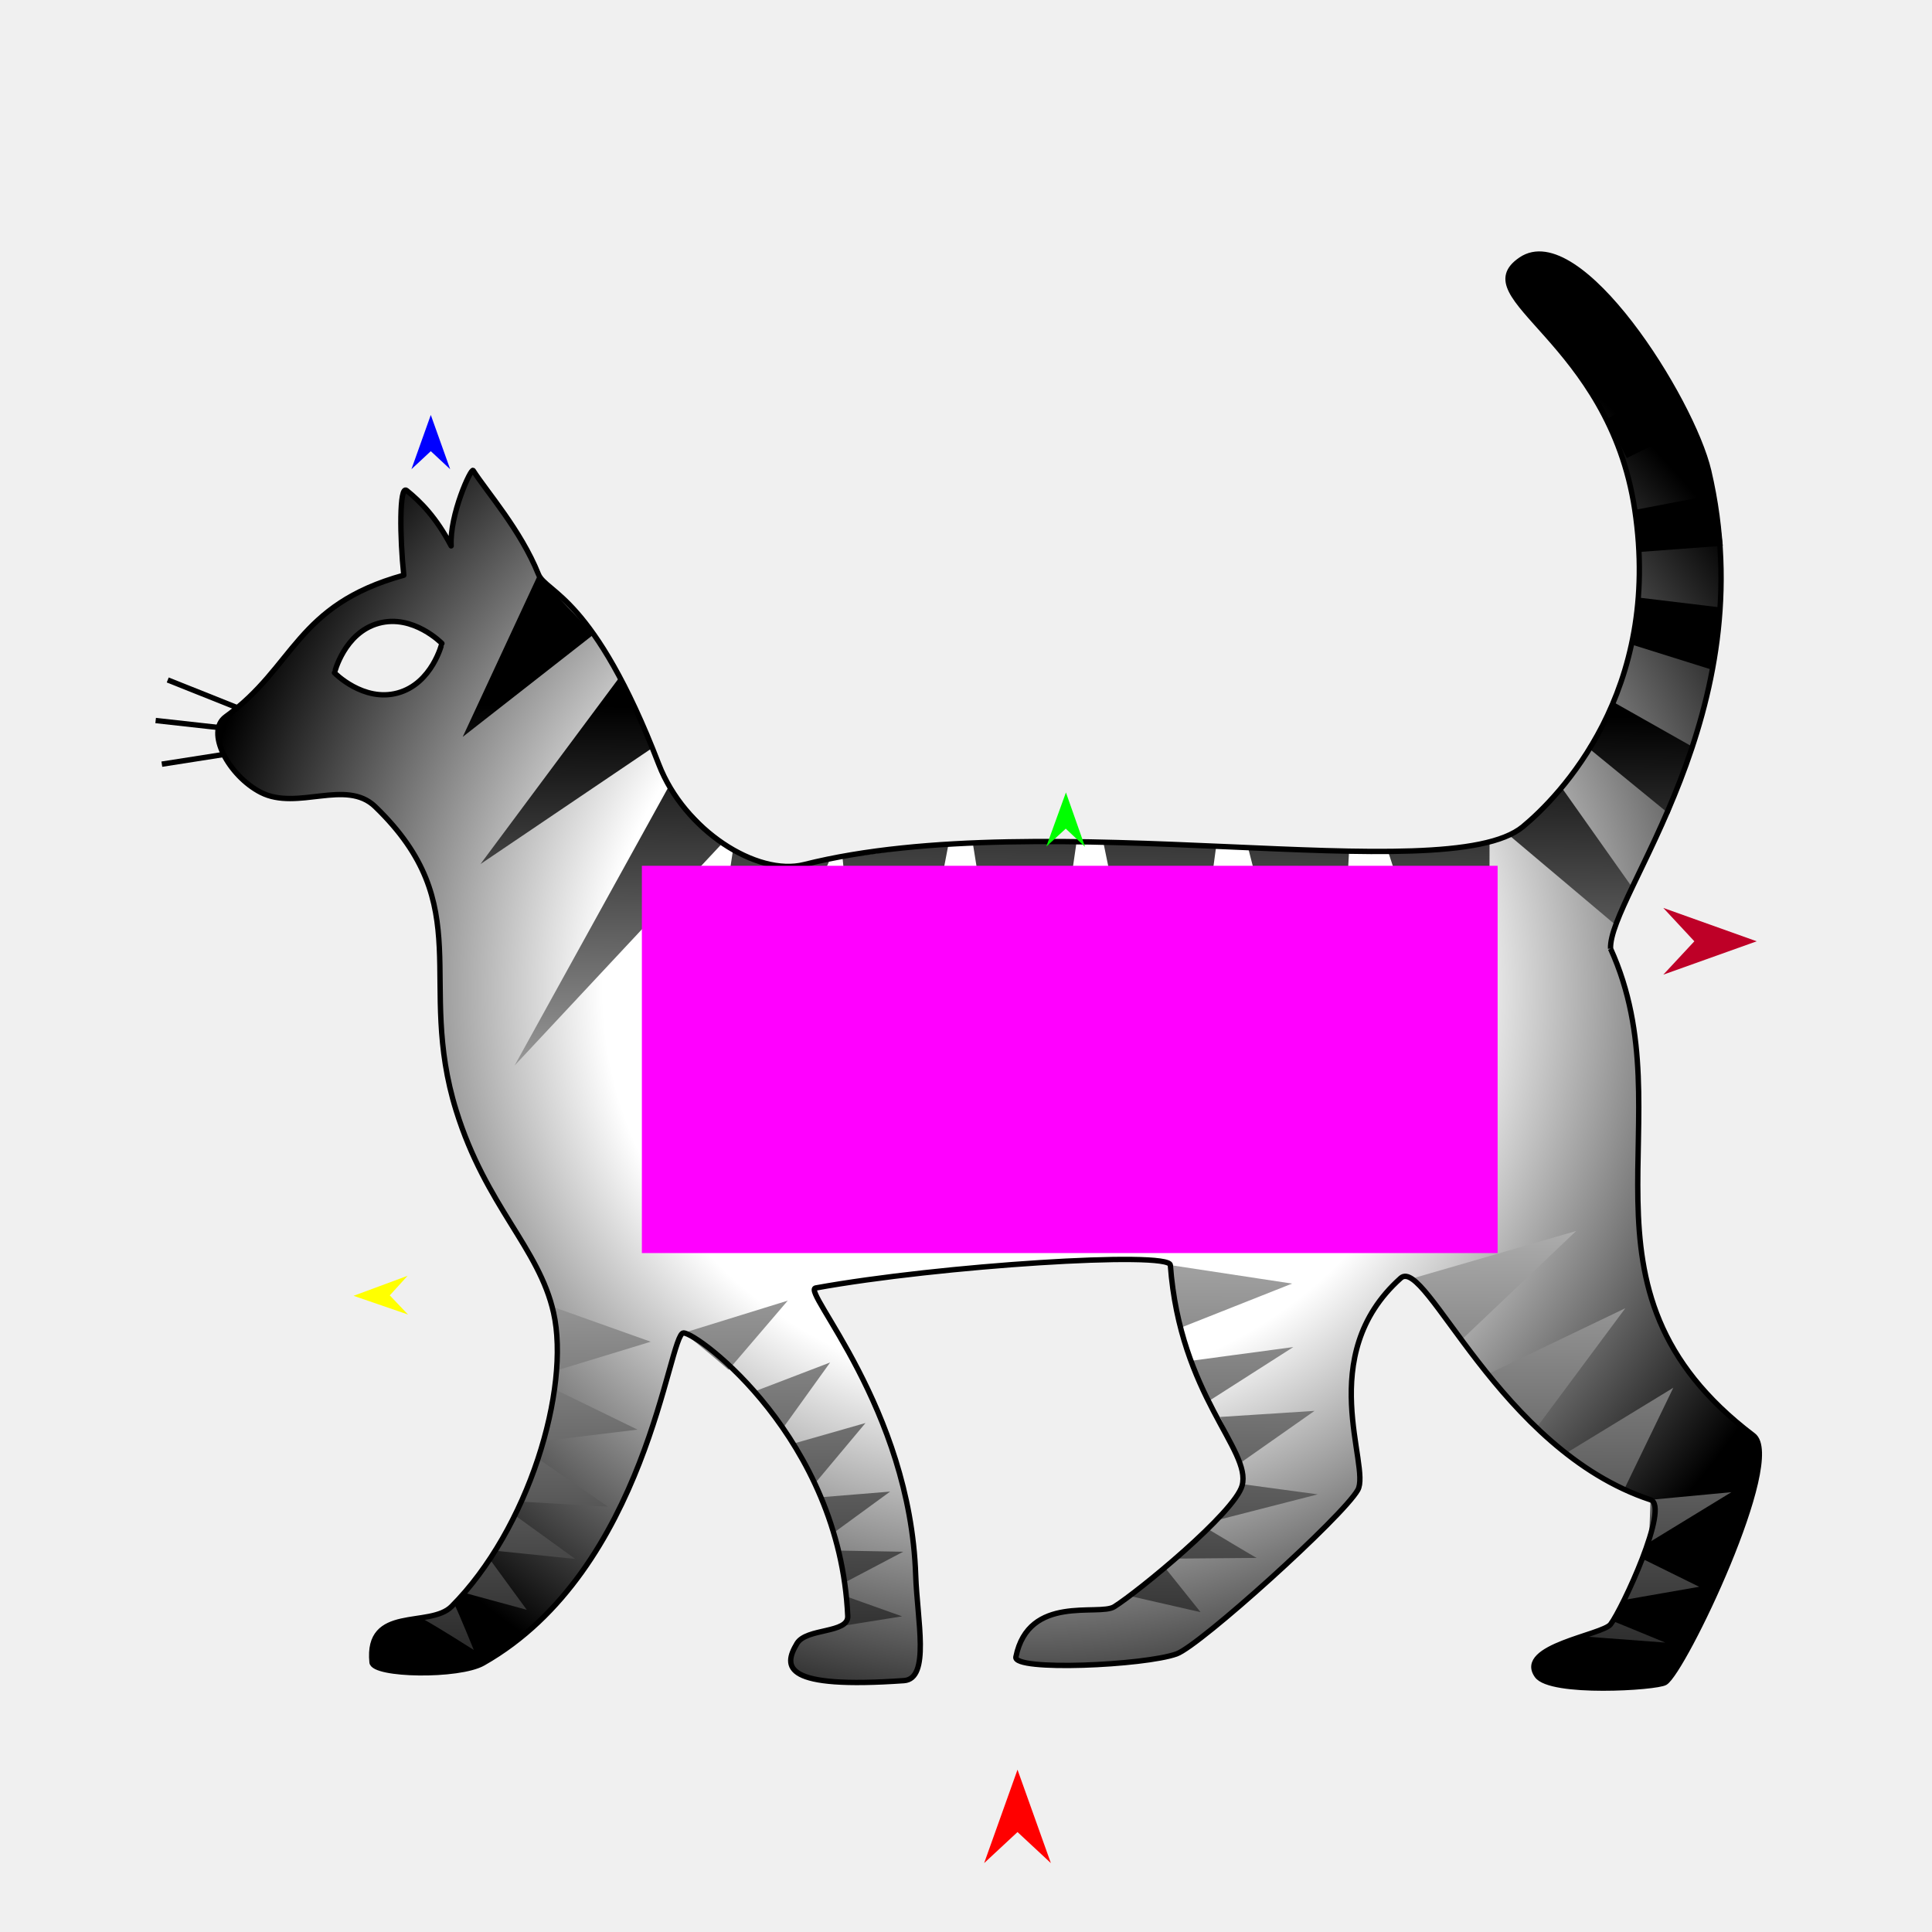
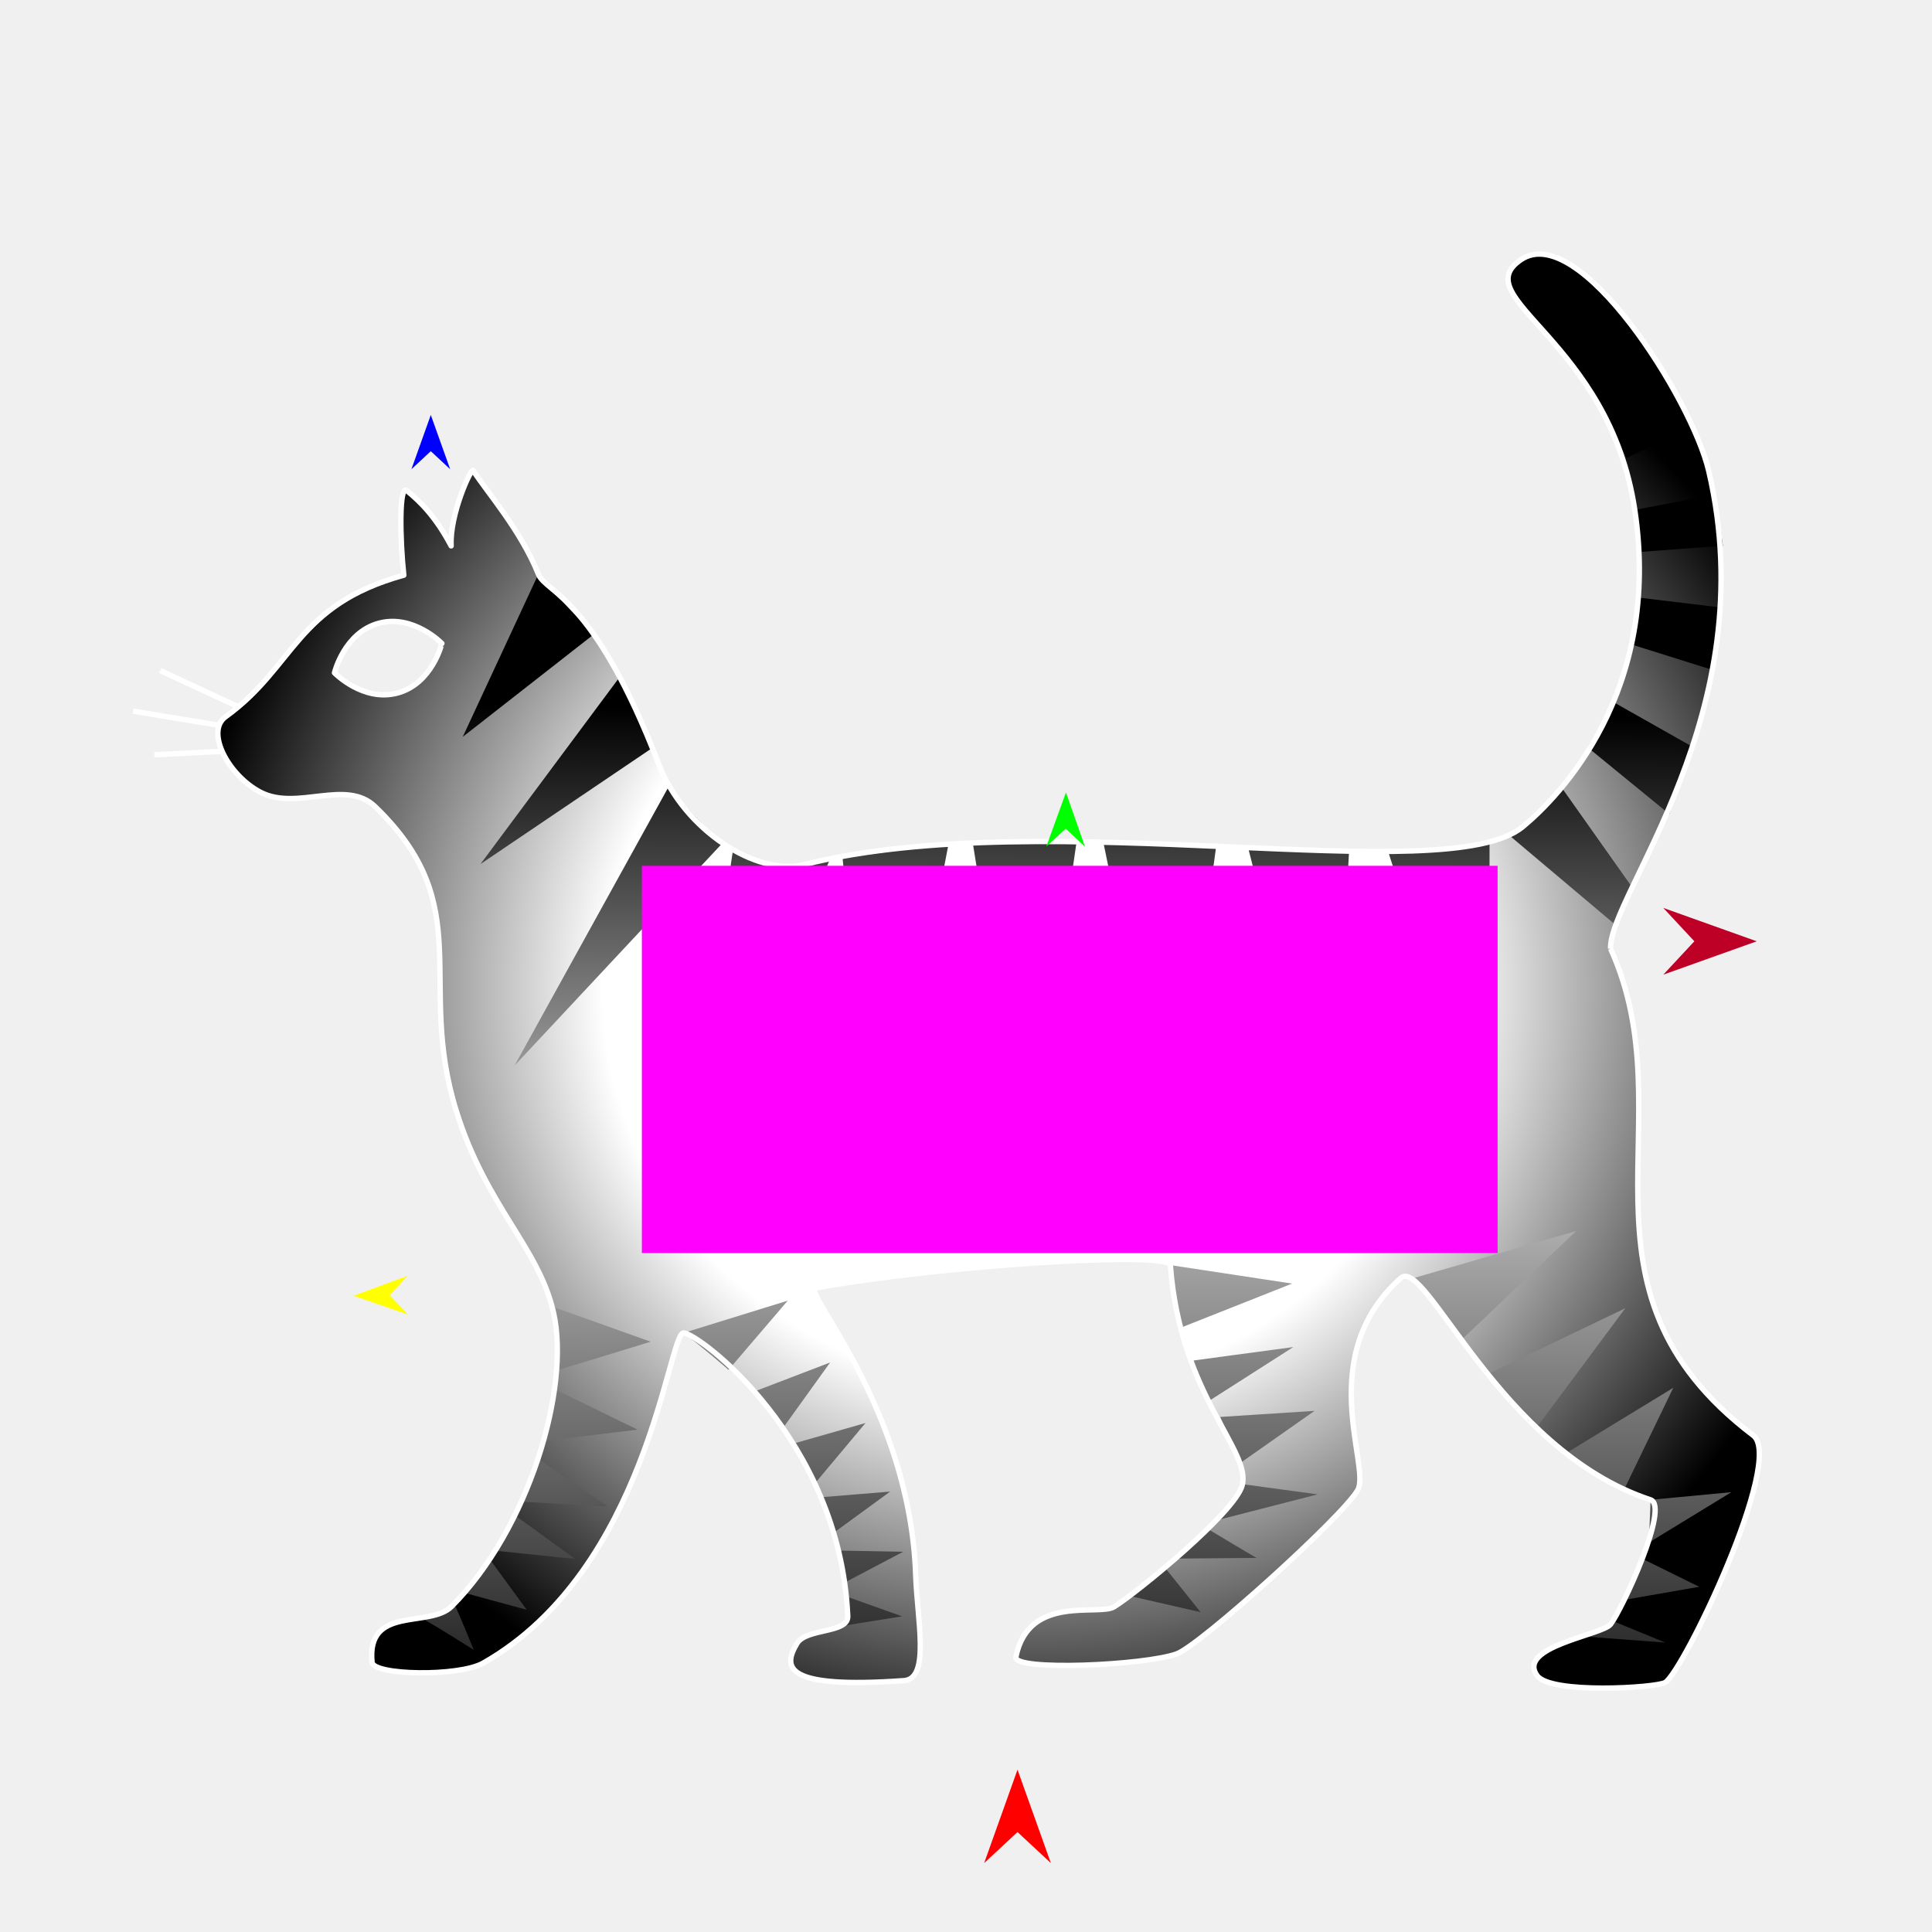
<svg xmlns="http://www.w3.org/2000/svg" version="1.1" id="Frame_0" width="720px" height="720px">
  <g id="cat">
    <g id="cat">
-       <path id="S2" fill="none" stroke="#000000" stroke-width="2" stroke-linejoin="round" d="M 60.315 284.782 C 71.824 282.979 83.332 281.176 94.840 279.373 M 58.007 268.517 C 70.980 269.956 83.953 271.395 96.926 272.835 M 62.508 253.400 C 73.796 257.902 85.084 262.405 96.372 266.907 " />
+       <path id="S2" fill="none" stroke="#ffffff" stroke-width="2" stroke-linejoin="round" d="M 57.514 281.281 C 69.956 280.645 82.398 280.009 94.840 279.373 M 49.603 265.015 C 65.378 267.622 81.152 270.228 96.926 272.835 M 59.707 249.899 C 71.929 255.568 84.151 261.238 96.372 266.908 " />
      <radialGradient id="53C9F2F8-81D1-41DC-AC3A-464782889599_1" cx="52.55%" cy="51.29%" r="55.35%">
        <stop offset="50.00%" style="stop-color:rgb(255,255,255);stop-opacity:1.00" />
        <stop offset="100.00%" style="stop-color:rgb(0,0,0);stop-opacity:1.00" />
      </radialGradient>
-       <path id="S1" fill="url(#53C9F2F8-81D1-41DC-AC3A-464782889599_1)" fill-rule="evenodd" stroke="none" d="M 141.111 232.278 C 153.975 228.757 164.683 239.784 164.685 239.784 C 164.683 239.786 161.083 254.729 148.219 258.249 C 135.355 261.770 124.648 250.743 124.645 250.742 C 124.647 250.741 128.247 235.798 141.111 232.278 M 600.209 353.541 C 599.454 333.687 657.944 265.738 636.773 175.460 C 630.506 148.736 588.440 82.131 566.835 96.765 C 545.826 110.994 599.663 126.556 609.227 189.946 C 619.464 257.788 580.996 296.955 567.548 308.071 C 538.748 331.876 390.174 299.429 299.662 322.211 C 282.103 326.630 254.985 309.422 245.517 284.842 C 221.217 221.753 203.481 221.068 200.635 213.966 C 194.048 197.530 181.336 183.202 176.330 175.346 C 175.589 174.183 167.503 191.886 168.130 203.438 C 162.517 192.799 156.758 187.001 151.549 182.800 C 148.737 180.532 149.007 200.643 150.483 214.362 C 110.157 225.494 109.903 248.516 84.111 267.084 C 76.329 272.686 85.256 289.193 97.215 295.308 C 110.810 302.261 128.933 290.110 139.809 300.605 C 178.345 337.792 154.975 365.601 170.015 413.910 C 181.146 449.667 200.837 464.940 206.292 489.184 C 212.678 517.568 196.952 569.953 168.295 598.685 C 160.132 606.869 136.522 598.134 138.655 619.497 C 139.142 624.374 170.981 624.935 180.040 619.796 C 241.350 585.021 249.135 496.760 254.708 496.747 C 260.165 496.734 312.981 536.153 315.933 602.273 C 316.225 608.824 300.523 606.623 297.009 612.464 C 291.594 621.466 292.263 629.455 336.887 626.319 C 346.723 625.628 341.811 603.693 341.252 587.052 C 339.157 524.659 298.549 480.975 303.969 479.990 C 350.370 471.556 435.765 466.158 436.159 471.467 C 439.768 520.112 466.501 540.415 462.897 553.634 C 460.158 563.680 424.056 593.291 415.225 598.794 C 409.489 602.368 383.324 593.993 378.591 617.512 C 377.511 622.878 426.536 620.662 438.489 616.362 C 447.181 613.234 500.416 565.181 506.008 555.267 C 510.956 546.496 489.505 505.373 522.007 476.311 C 531.312 467.991 558.622 540.313 615.112 558.932 C 622.365 561.322 604.592 599.564 600.216 605.333 C 597.217 609.287 565.147 613.641 572.814 624.435 C 577.815 631.476 617.215 628.997 620.532 627.028 C 627.318 623.001 665.207 543.915 653.388 534.949 C 580.755 479.850 629.108 417.047 600.209 353.541 Z" />
+       <path id="S1" fill="url(#53C9F2F8-81D1-41DC-AC3A-464782889599_1)" fill-rule="evenodd" stroke="none" d="M 141.111 232.278 C 153.975 228.757 164.683 239.784 164.685 239.785 C 164.683 239.786 161.083 254.729 148.219 258.249 C 135.355 261.770 124.648 250.743 124.645 250.743 C 124.647 250.741 128.247 235.798 141.111 232.278 M 600.209 353.541 C 599.454 333.687 657.944 265.738 636.773 175.460 C 630.505 148.736 588.440 82.131 566.835 96.765 C 545.826 110.994 599.663 126.556 609.227 189.946 C 619.464 257.788 580.996 296.955 567.548 308.071 C 538.748 331.876 390.174 299.429 299.662 322.211 C 282.103 326.630 254.985 309.422 245.517 284.842 C 221.217 221.753 203.481 221.068 200.635 213.966 C 194.048 197.530 181.336 183.202 176.330 175.346 C 175.589 174.183 167.503 191.886 168.130 203.438 C 162.516 192.799 156.758 187.001 151.549 182.800 C 148.737 180.532 149.007 200.643 150.483 214.362 C 110.157 225.494 109.903 248.516 84.111 267.084 C 76.329 272.686 85.256 289.193 97.215 295.308 C 110.810 302.261 128.933 290.110 139.808 300.605 C 178.345 337.792 154.975 365.601 170.015 413.911 C 181.146 449.667 200.837 464.940 206.292 489.184 C 212.679 517.568 196.952 569.953 168.295 598.685 C 160.132 606.869 136.522 598.134 138.656 619.497 C 139.143 624.374 170.981 624.935 180.040 619.796 C 241.350 585.021 249.135 496.760 254.708 496.747 C 260.165 496.734 312.981 536.153 315.933 602.273 C 316.226 608.824 300.523 606.623 297.009 612.464 C 291.594 621.466 292.263 629.455 336.887 626.319 C 346.724 625.628 341.811 603.693 341.252 587.052 C 339.157 524.659 298.549 480.976 303.969 479.990 C 350.370 471.556 435.765 466.158 436.159 471.467 C 439.768 520.111 466.501 540.415 462.897 553.634 C 460.158 563.680 424.056 593.291 415.226 598.794 C 409.490 602.368 383.324 593.993 378.591 617.512 C 377.511 622.878 426.537 620.662 438.489 616.362 C 447.181 613.234 500.416 565.180 506.008 555.267 C 510.956 546.496 489.505 505.373 522.007 476.311 C 531.312 467.991 558.622 540.313 615.112 558.932 C 622.365 561.322 604.592 599.564 600.216 605.332 C 597.217 609.286 565.147 613.640 572.814 624.435 C 577.815 631.475 617.215 628.997 620.532 627.028 C 627.318 623.000 665.207 543.915 653.388 534.949 C 580.755 479.850 629.108 417.047 600.209 353.541 Z" />
    </g>
    <g id="cat_2">
      <linearGradient id="0CB28D9E-B311-4285-9092-A7A611CFE2C7_0" x1="47.75%" y1="110.71%" x2="48.61%" y2="47.60%">
        <stop offset="0.00%" style="stop-color:rgb(255,255,255);stop-opacity:1.00" />
        <stop offset="100.00%" style="stop-color:rgb(0,0,0);stop-opacity:1.00" />
      </linearGradient>
      <path id="S1" fill="url(#0CB28D9E-B311-4285-9092-A7A611CFE2C7_0)" fill-rule="evenodd" stroke="none" d="M 221.279 236.409 C 221.277 236.407 201.906 216.440 200.635 213.966 C 191.238 234.182 172.445 274.606 172.443 274.613 C 172.447 274.609 205.000 249.144 221.279 236.409 M 253.484 448.107 C 253.489 448.094 290.715 362.829 309.331 320.190 C 296.532 323.980 286.664 323.720 273.213 316.479 C 266.637 360.355 253.486 448.093 253.484 448.107 M 436.681 438.166 C 436.682 438.153 447.715 356.308 453.232 315.379 C 453.228 315.379 411.185 313.876 411.181 313.875 C 419.681 355.306 436.678 438.153 436.681 438.166 M 581.740 293.163 C 590.681 305.809 599.623 318.455 608.565 331.100 C 608.565 331.102 605.375 338.136 601.682 344.373 C 588.679 333.411 575.676 322.450 562.673 311.488 C 574.173 304.684 581.738 293.165 581.740 293.163 M 601.153 261.578 C 601.152 261.580 595.241 272.853 591.640 278.481 C 601.791 286.782 611.942 295.082 622.092 303.382 C 622.093 303.379 631.054 278.482 631.055 278.479 C 621.087 272.846 611.120 267.212 601.153 261.578 M 611.258 222.769 C 611.258 222.770 608.619 240.369 608.619 240.371 C 618.722 243.539 628.826 246.707 638.929 249.876 C 638.929 249.873 641.833 226.451 641.833 226.449 C 631.641 225.222 621.450 223.995 611.258 222.769 M 609.665 189.953 C 609.666 189.957 610.641 205.725 610.641 205.726 C 621.112 204.948 631.584 204.170 642.055 203.391 C 642.055 203.389 640.908 193.982 639.246 184.260 C 629.386 186.158 619.526 188.056 609.665 189.953 M 599.015 156.024 C 599.016 156.026 606.250 170.689 606.251 170.691 C 614.467 166.682 622.684 162.673 630.901 158.664 C 630.900 158.663 622.374 143.033 622.373 143.032 C 614.587 147.363 606.801 151.693 599.015 156.024 M 579.678 127.494 C 579.679 127.495 588.832 139.111 588.833 139.112 C 595.939 134.141 603.044 129.170 610.150 124.199 C 610.149 124.197 599.206 111.777 599.205 111.775 C 592.696 117.015 586.187 122.254 579.678 127.494 M 566.835 96.765 C 558.414 103.287 568.000 113.239 568.001 113.241 C 573.439 108.477 578.878 103.713 584.316 98.949 C 584.314 98.949 575.685 89.910 566.835 96.765 M 517.432 317.695 C 529.950 356.352 554.980 433.654 554.984 433.666 C 554.984 433.654 555.065 354.044 555.106 314.234 C 555.102 314.234 517.436 317.695 517.432 317.695 M 502.756 317.145 C 502.752 317.145 465.044 315.578 465.040 315.578 C 475.441 356.204 496.238 437.445 496.241 437.457 C 496.242 437.445 500.584 357.249 502.756 317.145 M 362.588 314.514 C 369.319 356.586 382.779 440.716 382.781 440.729 C 382.783 440.716 395.118 355.707 401.286 313.197 C 401.282 313.197 362.592 314.514 362.588 314.514 M 353.519 314.361 C 353.515 314.362 314.004 319.719 314.000 319.719 C 318.320 364.111 326.958 452.879 326.960 452.893 C 326.962 452.879 344.666 360.538 353.519 314.361 M 248.943 293.606 C 229.882 328.109 191.765 397.103 191.759 397.113 C 191.767 397.105 243.173 342.096 268.880 314.587 C 268.878 314.585 248.945 293.608 248.943 293.606 M 242.552 279.098 C 236.197 263.493 231.199 251.951 231.198 251.949 C 213.818 275.305 179.064 322.010 179.058 322.017 C 179.065 322.013 221.388 293.404 242.552 279.098 Z" />
      <linearGradient id="0CB28D9E-B311-4285-9092-A7A611CFE2C7_1" x1="46.32%" y1="-65.70%" x2="44.50%" y2="134.18%">
        <stop offset="0.00%" style="stop-color:rgb(255,255,255);stop-opacity:1.00" />
        <stop offset="100.00%" style="stop-color:rgb(0,0,0);stop-opacity:1.00" />
      </linearGradient>
      <path id="S2" fill="url(#0CB28D9E-B311-4285-9092-A7A611CFE2C7_1)" fill-rule="evenodd" stroke="none" d="M 280.355 518.867 C 284.829 523.170 291.568 532.497 291.570 532.499 C 297.501 524.251 309.362 507.758 309.364 507.755 C 309.361 507.756 290.024 515.163 280.355 518.867 M 295.805 537.958 C 295.806 537.959 304.102 552.341 304.103 552.343 C 310.250 545.001 322.542 530.319 322.544 530.316 C 322.541 530.317 304.718 535.411 295.805 537.958 M 306.593 557.925 C 306.594 557.926 311.428 570.690 311.428 570.691 C 318.196 565.752 331.729 555.874 331.731 555.873 C 331.728 555.873 314.972 557.241 306.593 557.925 M 313.416 577.873 C 313.416 577.874 315.459 589.414 315.459 589.415 C 322.504 585.706 336.592 578.290 336.594 578.289 C 336.592 578.289 321.142 578.012 313.416 577.873 M 336.174 602.364 C 336.172 602.363 322.612 597.526 315.831 595.107 C 316.378 600.965 314.996 605.760 314.996 605.760 C 322.056 604.628 336.173 602.366 336.174 602.364 M 206.213 517.491 C 206.213 517.493 202.050 537.109 202.050 537.111 C 213.885 535.665 237.552 532.774 237.556 532.774 C 237.553 532.772 216.661 522.585 206.213 517.491 M 200.974 543.901 C 200.973 543.903 194.690 559.637 194.689 559.639 C 205.308 560.253 226.543 561.480 226.546 561.480 C 226.544 561.479 209.498 549.761 200.974 543.901 M 192.533 565.174 C 192.532 565.175 184.577 577.902 184.576 577.904 C 194.512 578.926 214.381 580.971 214.384 580.972 C 214.381 580.970 199.816 570.440 192.533 565.174 M 176.573 614.903 C 176.573 614.901 171.328 601.921 169.286 597.728 C 169.286 597.728 163.006 602.609 157.257 603.117 C 163.860 606.764 176.572 614.904 176.573 614.903 M 182.716 581.342 C 182.715 581.343 173.152 593.623 173.151 593.625 C 173.153 593.625 196.299 599.922 196.302 599.922 C 196.300 599.920 182.717 581.344 182.716 581.342 M 450.435 569.977 C 450.434 569.978 438.214 580.845 438.213 580.846 C 438.216 580.846 468.347 580.588 468.350 580.588 C 468.042 580.567 450.437 569.978 450.435 569.977 M 205.893 486.989 C 205.893 486.992 207.587 510.680 207.587 510.683 C 219.227 507.129 242.503 500.022 242.506 500.021 C 242.503 500.019 218.097 491.333 205.893 486.989 M 601.982 604.488 C 601.981 604.488 588.464 609.724 588.463 609.725 C 599.179 610.532 620.609 612.145 620.613 612.145 C 620.611 612.144 608.192 607.040 601.982 604.488 M 611.951 580.854 C 611.950 580.855 605.304 596.235 605.303 596.237 C 614.614 594.607 633.233 591.348 633.236 591.348 C 633.234 591.347 619.046 584.352 611.951 580.854 M 615.112 558.932 C 615.118 558.936 614.508 574.855 614.508 574.857 C 624.751 568.601 645.233 556.093 645.236 556.091 C 645.233 556.091 625.153 557.985 615.112 558.932 M 583.337 541.737 C 583.339 541.739 605.295 555.012 605.297 555.013 C 611.393 542.402 623.582 517.185 623.584 517.181 C 623.580 517.183 596.752 533.552 583.337 541.737 M 554.718 512.001 C 554.720 512.003 572.428 532.306 572.430 532.308 C 583.524 517.383 605.708 487.536 605.711 487.532 C 605.706 487.534 571.716 503.845 554.718 512.001 M 526.559 476.379 C 526.561 476.381 544.571 499.395 544.573 499.397 C 558.844 485.849 587.382 458.756 587.386 458.751 C 587.380 458.753 546.835 470.503 526.559 476.379 M 434.239 584.326 C 434.238 584.327 420.737 594.709 420.736 594.710 C 429.630 596.741 447.415 600.802 447.418 600.802 C 447.416 600.801 438.632 589.818 434.239 584.326 M 463.780 553.212 C 463.779 553.213 454.165 566.370 454.164 566.371 C 466.474 563.215 491.091 556.904 491.095 556.903 C 491.092 556.903 472.885 554.442 463.780 553.212 M 454.717 528.057 C 454.718 528.058 462.494 545.020 462.495 545.021 C 471.625 538.612 489.883 525.796 489.886 525.794 C 489.882 525.794 466.440 527.302 454.717 528.057 M 442.965 507.254 C 442.966 507.256 450.738 521.970 450.739 521.971 C 461.153 515.318 481.979 502.013 481.982 502.011 C 481.978 502.012 455.970 505.507 442.965 507.254 M 254.708 496.747 C 259.845 500.413 271.507 510.488 271.508 510.490 C 278.861 501.897 293.563 484.713 293.566 484.711 C 293.562 484.712 267.661 492.735 254.708 496.747 M 436.159 471.467 C 436.156 471.471 439.212 495.115 439.213 495.118 C 453.315 489.531 481.515 478.360 481.519 478.359 C 481.514 478.358 451.279 473.764 436.159 471.467 Z" />
    </g>
    <g id="cat_3">
-       <path id="S1" fill="none" stroke="#000000" stroke-width="2" stroke-linejoin="round" d="M 141.111 232.278 C 153.975 228.757 164.683 239.784 164.685 239.784 C 164.683 239.786 161.083 254.729 148.219 258.249 C 135.355 261.770 124.648 250.743 124.645 250.742 C 124.647 250.741 128.247 235.798 141.111 232.278 M 600.209 353.541 C 599.454 333.687 657.944 265.738 636.773 175.460 C 630.506 148.736 588.440 82.131 566.835 96.765 C 545.826 110.994 599.663 126.556 609.227 189.946 C 619.464 257.788 580.996 296.955 567.548 308.071 C 538.748 331.876 390.174 299.429 299.662 322.211 C 282.103 326.630 254.985 309.422 245.517 284.842 C 221.217 221.753 203.481 221.068 200.635 213.966 C 194.048 197.530 181.336 183.202 176.330 175.346 C 175.589 174.183 167.503 191.886 168.130 203.438 C 162.517 192.799 156.758 187.001 151.549 182.800 C 148.737 180.532 149.007 200.643 150.483 214.362 C 110.157 225.494 109.903 248.516 84.111 267.084 C 76.329 272.686 85.256 289.193 97.215 295.308 C 110.810 302.261 128.933 290.110 139.809 300.605 C 178.345 337.792 154.975 365.601 170.015 413.910 C 181.146 449.667 200.837 464.940 206.292 489.184 C 212.678 517.568 196.952 569.953 168.295 598.685 C 160.132 606.869 136.522 598.134 138.655 619.497 C 139.142 624.374 170.981 624.935 180.040 619.796 C 241.350 585.021 249.135 496.760 254.708 496.747 C 260.165 496.734 312.981 536.153 315.933 602.273 C 316.225 608.824 300.523 606.623 297.009 612.464 C 291.594 621.466 292.263 629.455 336.887 626.319 C 346.723 625.628 341.811 603.693 341.252 587.052 C 339.157 524.659 298.549 480.975 303.969 479.990 C 350.370 471.556 435.765 466.158 436.159 471.467 C 439.768 520.112 466.501 540.415 462.897 553.634 C 460.158 563.680 424.056 593.291 415.225 598.794 C 409.489 602.368 383.324 593.993 378.591 617.512 C 377.511 622.878 426.536 620.662 438.489 616.362 C 447.181 613.234 500.416 565.181 506.008 555.267 C 510.956 546.496 489.505 505.373 522.007 476.311 C 531.312 467.991 558.622 540.313 615.112 558.932 C 622.365 561.322 604.592 599.564 600.216 605.333 C 597.217 609.287 565.147 613.641 572.814 624.435 C 577.815 631.476 617.215 628.997 620.532 627.028 C 627.318 623.001 665.207 543.915 653.388 534.949 C 580.755 479.850 629.108 417.047 600.209 353.541 " />
+       <path id="S1" fill="none" stroke="#ffffff" stroke-width="2" stroke-linejoin="round" d="M 141.111 232.278 C 153.975 228.757 164.683 239.784 164.685 239.785 C 164.683 239.786 161.083 254.729 148.219 258.249 C 135.355 261.770 124.648 250.743 124.645 250.743 C 124.647 250.741 128.247 235.798 141.111 232.278 M 600.209 353.541 C 599.454 333.687 657.944 265.738 636.773 175.460 C 630.505 148.736 588.440 82.131 566.835 96.765 C 545.826 110.994 599.663 126.556 609.227 189.946 C 619.464 257.788 580.996 296.955 567.548 308.071 C 538.748 331.876 390.174 299.429 299.662 322.211 C 282.103 326.630 254.985 309.422 245.517 284.842 C 221.217 221.753 203.481 221.068 200.635 213.966 C 194.048 197.530 181.336 183.202 176.330 175.346 C 175.589 174.183 167.503 191.886 168.130 203.438 C 162.516 192.799 156.758 187.001 151.549 182.800 C 148.737 180.532 149.007 200.643 150.483 214.362 C 110.157 225.494 109.903 248.516 84.111 267.084 C 76.329 272.686 85.256 289.193 97.215 295.308 C 110.810 302.261 128.933 290.110 139.808 300.605 C 178.345 337.792 154.975 365.601 170.015 413.911 C 181.146 449.667 200.837 464.940 206.292 489.184 C 212.679 517.568 196.952 569.953 168.295 598.685 C 160.132 606.869 136.522 598.134 138.656 619.497 C 139.143 624.374 170.981 624.935 180.040 619.796 C 241.350 585.021 249.135 496.760 254.708 496.747 C 260.165 496.734 312.981 536.153 315.933 602.273 C 316.226 608.824 300.523 606.623 297.009 612.464 C 291.594 621.466 292.263 629.455 336.887 626.319 C 346.724 625.628 341.811 603.693 341.252 587.052 C 339.157 524.659 298.549 480.976 303.969 479.990 C 350.370 471.556 435.765 466.158 436.159 471.467 C 439.768 520.111 466.501 540.415 462.897 553.634 C 460.158 563.680 424.056 593.291 415.226 598.794 C 409.490 602.368 383.324 593.993 378.591 617.512 C 377.511 622.878 426.537 620.662 438.489 616.362 C 447.181 613.234 500.416 565.180 506.008 555.267 C 510.956 546.496 489.505 505.373 522.007 476.311 C 531.312 467.991 558.622 540.313 615.112 558.932 C 622.365 561.322 604.592 599.564 600.216 605.332 C 597.217 609.286 565.147 613.640 572.814 624.435 C 577.815 631.475 617.215 628.997 620.532 627.028 C 627.318 623.000 665.207 543.915 653.388 534.949 C 580.755 479.850 629.108 417.047 600.209 353.541 " />
    </g>
    <g id="specs_2">
      <path fill="#ff00ff" fill-rule="evenodd" stroke="none" d="M 239.206 466.977 C 239.238 466.977 558.086 466.977 558.118 466.977 C 558.118 466.963 558.118 322.662 558.118 322.648 C 558.086 322.648 239.238 322.648 239.206 322.648 C 239.206 322.662 239.206 466.963 239.206 466.977 Z" />
      <path fill="#ff0000" fill-rule="evenodd" stroke="none" d="M 379.196 659.509 C 379.197 659.512 391.627 694.318 391.629 694.321 C 391.627 694.320 379.197 682.754 379.196 682.753 C 379.194 682.754 366.764 694.320 366.763 694.321 C 366.764 694.318 379.194 659.512 379.196 659.509 Z" />
      <path fill="#0000ff" fill-rule="evenodd" stroke="none" d="M 160.547 154.640 C 160.548 154.642 167.768 174.860 167.769 174.862 C 167.768 174.861 160.548 168.143 160.547 168.143 C 160.546 168.143 153.326 174.861 153.325 174.862 C 153.326 174.860 160.546 154.642 160.547 154.640 Z" />
      <path fill="#ffff00" fill-rule="evenodd" stroke="none" d="M 131.758 482.911 C 131.760 482.911 151.891 475.451 151.893 475.451 C 151.893 475.451 145.260 482.751 145.259 482.752 C 145.260 482.753 152.063 489.893 152.064 489.894 C 152.062 489.893 131.760 482.912 131.758 482.911 Z" />
      <path fill="#00ff00" fill-rule="evenodd" stroke="none" d="M 397.243 295.318 C 397.243 295.320 389.919 315.501 389.919 315.503 C 389.919 315.503 397.175 308.821 397.175 308.820 C 397.176 308.821 404.362 315.575 404.363 315.576 C 404.362 315.574 397.244 295.320 397.243 295.318 Z" />
      <path fill="#be0027" fill-rule="evenodd" stroke="none" d="M 654.676 350.792 C 654.673 350.791 619.867 338.360 619.864 338.359 C 619.865 338.360 631.431 350.791 631.432 350.792 C 631.431 350.793 619.865 363.224 619.864 363.225 C 619.867 363.224 654.673 350.793 654.676 350.792 Z" />
    </g>
  </g>
</svg>
